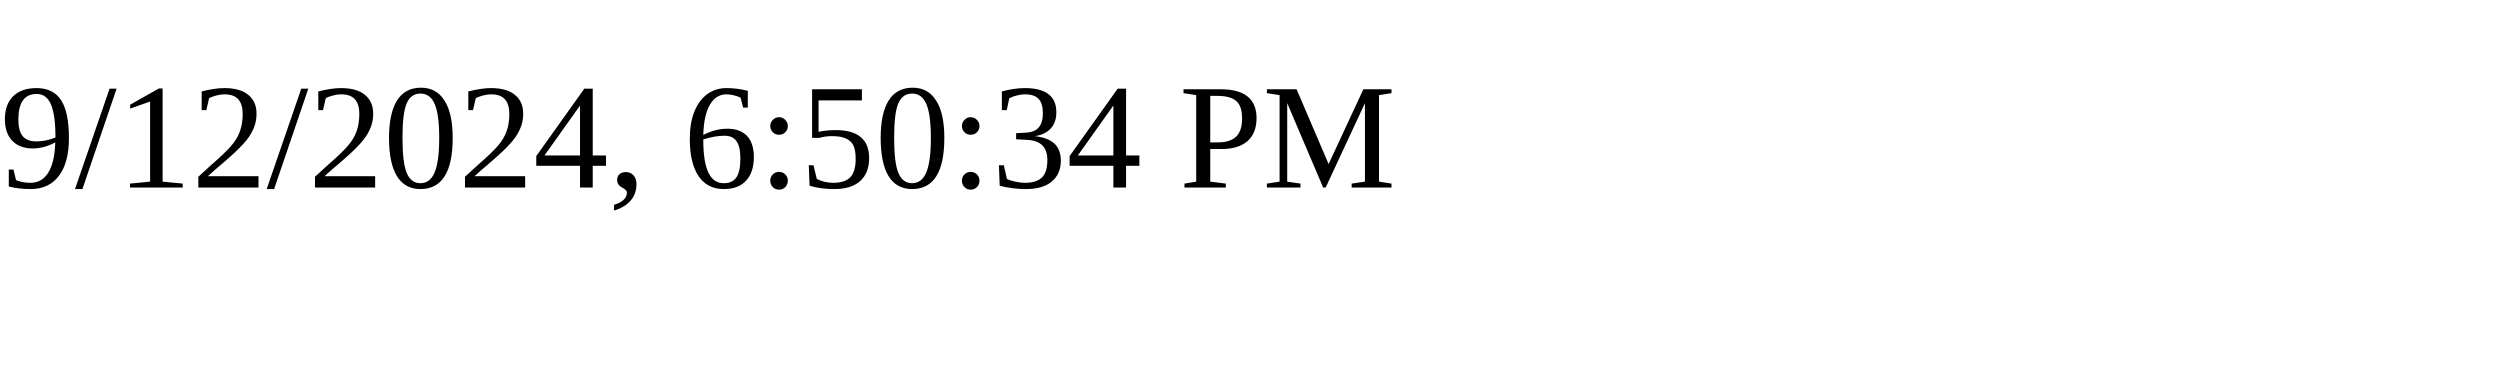
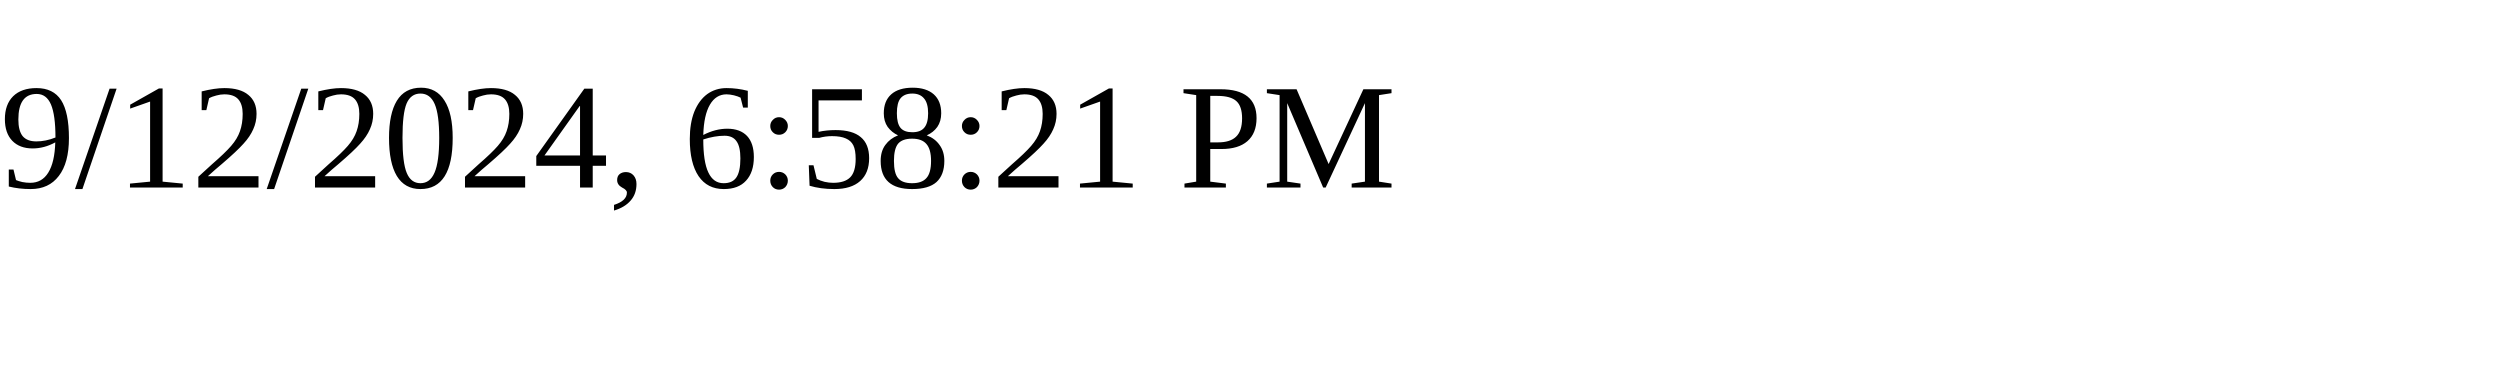
<svg xmlns="http://www.w3.org/2000/svg" height="30" width="200">
-   <text x="0" y="15">9/12/2024, 6:50:34 PM</text>
+   <text x="0" y="15">9/12/2024, 6:58:21 PM</text>
</svg>
